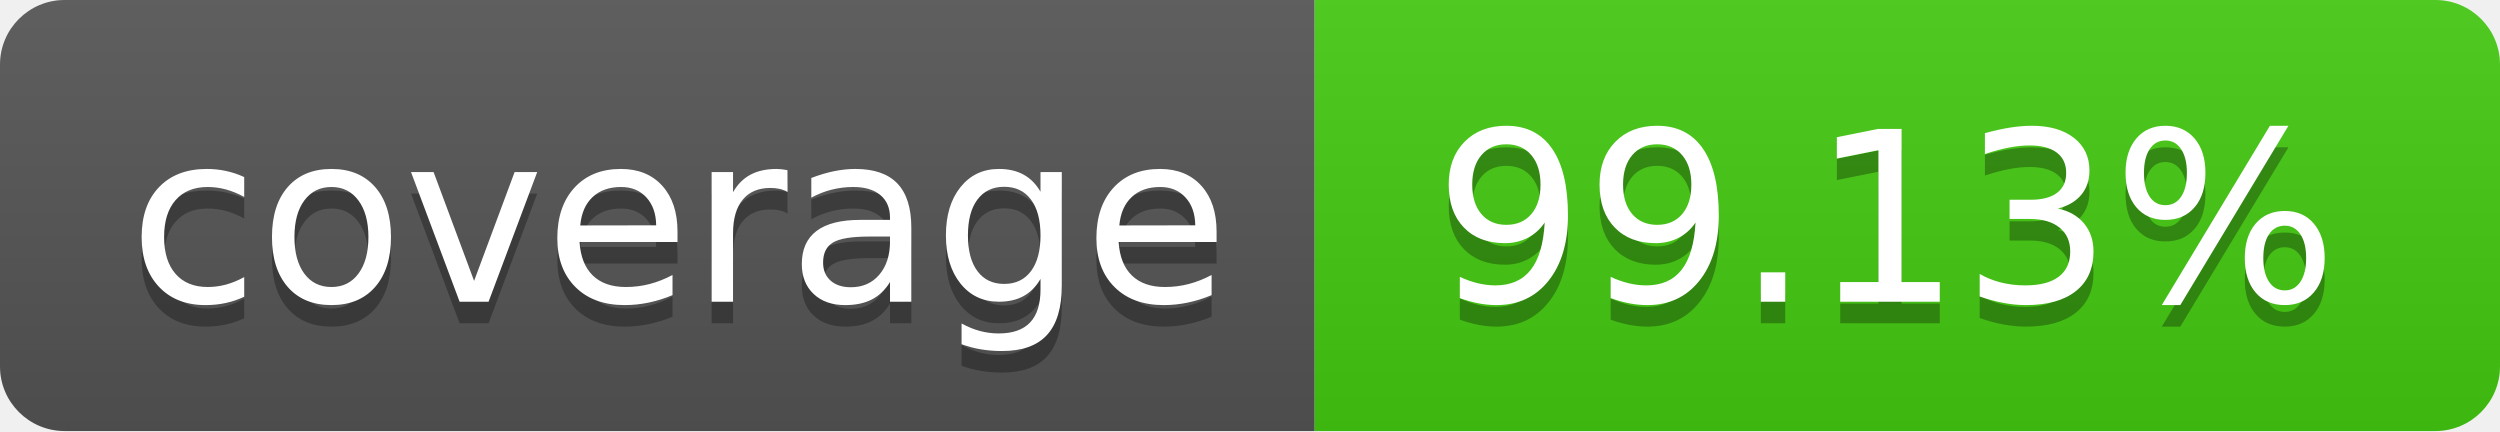
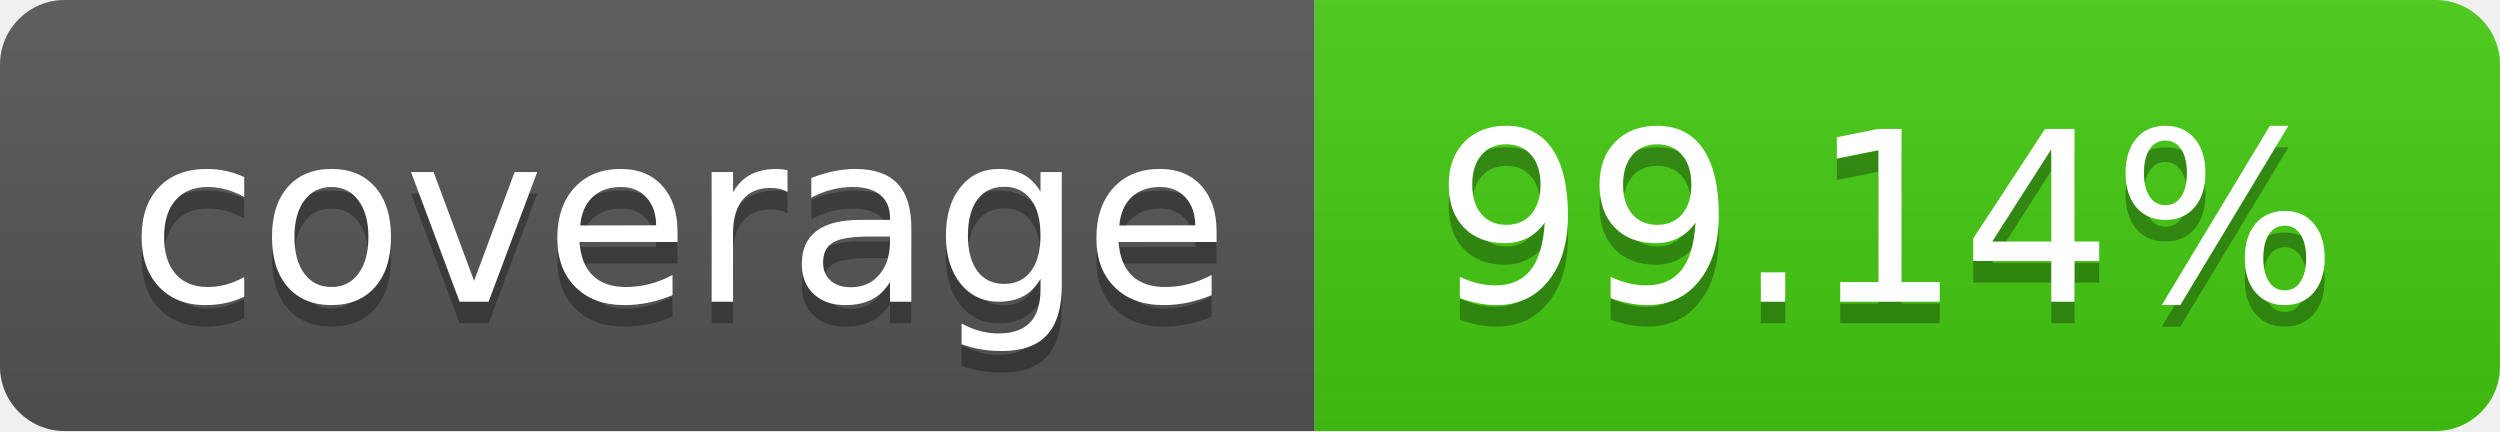
- <svg xmlns="http://www.w3.org/2000/svg" width="116" height="20" role="img" aria-label="coverage: 99.13%">
+ <svg xmlns="http://www.w3.org/2000/svg" width="116" height="20" role="img" aria-label="coverage: 99.14%">
  <linearGradient id="s" x2="0" y2="100%">
    <stop offset="0" stop-color="#bbb" stop-opacity=".1" />
    <stop offset="1" stop-opacity=".1" />
  </linearGradient>
  <clipPath id="r">
    <rect width="116" height="20" rx="3" fill="#fff" />
  </clipPath>
  <g clip-path="url(#r)">
    <rect width="61" height="20" fill="#555" />
    <rect x="61" width="55" height="20" fill="#4c1" />
    <rect width="116" height="20" fill="url(#s)" />
  </g>
  <g fill="#fff" text-anchor="middle" font-family="Verdana,Geneva,DejaVu Sans,sans-serif" text-rendering="geometricPrecision" font-size="110">
    <text aria-hidden="true" x="315.0" y="150" fill="#010101" fill-opacity=".3" transform="scale(.1)" textLength="510">coverage</text>
    <text x="315.0" y="140" transform="scale(.1)" fill="#fff" textLength="510">coverage</text>
-     <text aria-hidden="true" x="875.0" y="150" fill="#010101" fill-opacity=".3" transform="scale(.1)" textLength="450">99.13%</text>
-     <text x="875.0" y="140" transform="scale(.1)" fill="#fff" textLength="450">99.13%</text>
+     <text aria-hidden="true" x="875.0" y="150" fill="#010101" fill-opacity=".3" transform="scale(.1)" textLength="450">99.14%</text>
+     <text x="875.0" y="140" transform="scale(.1)" fill="#fff" textLength="450">99.14%</text>
  </g>
</svg>
